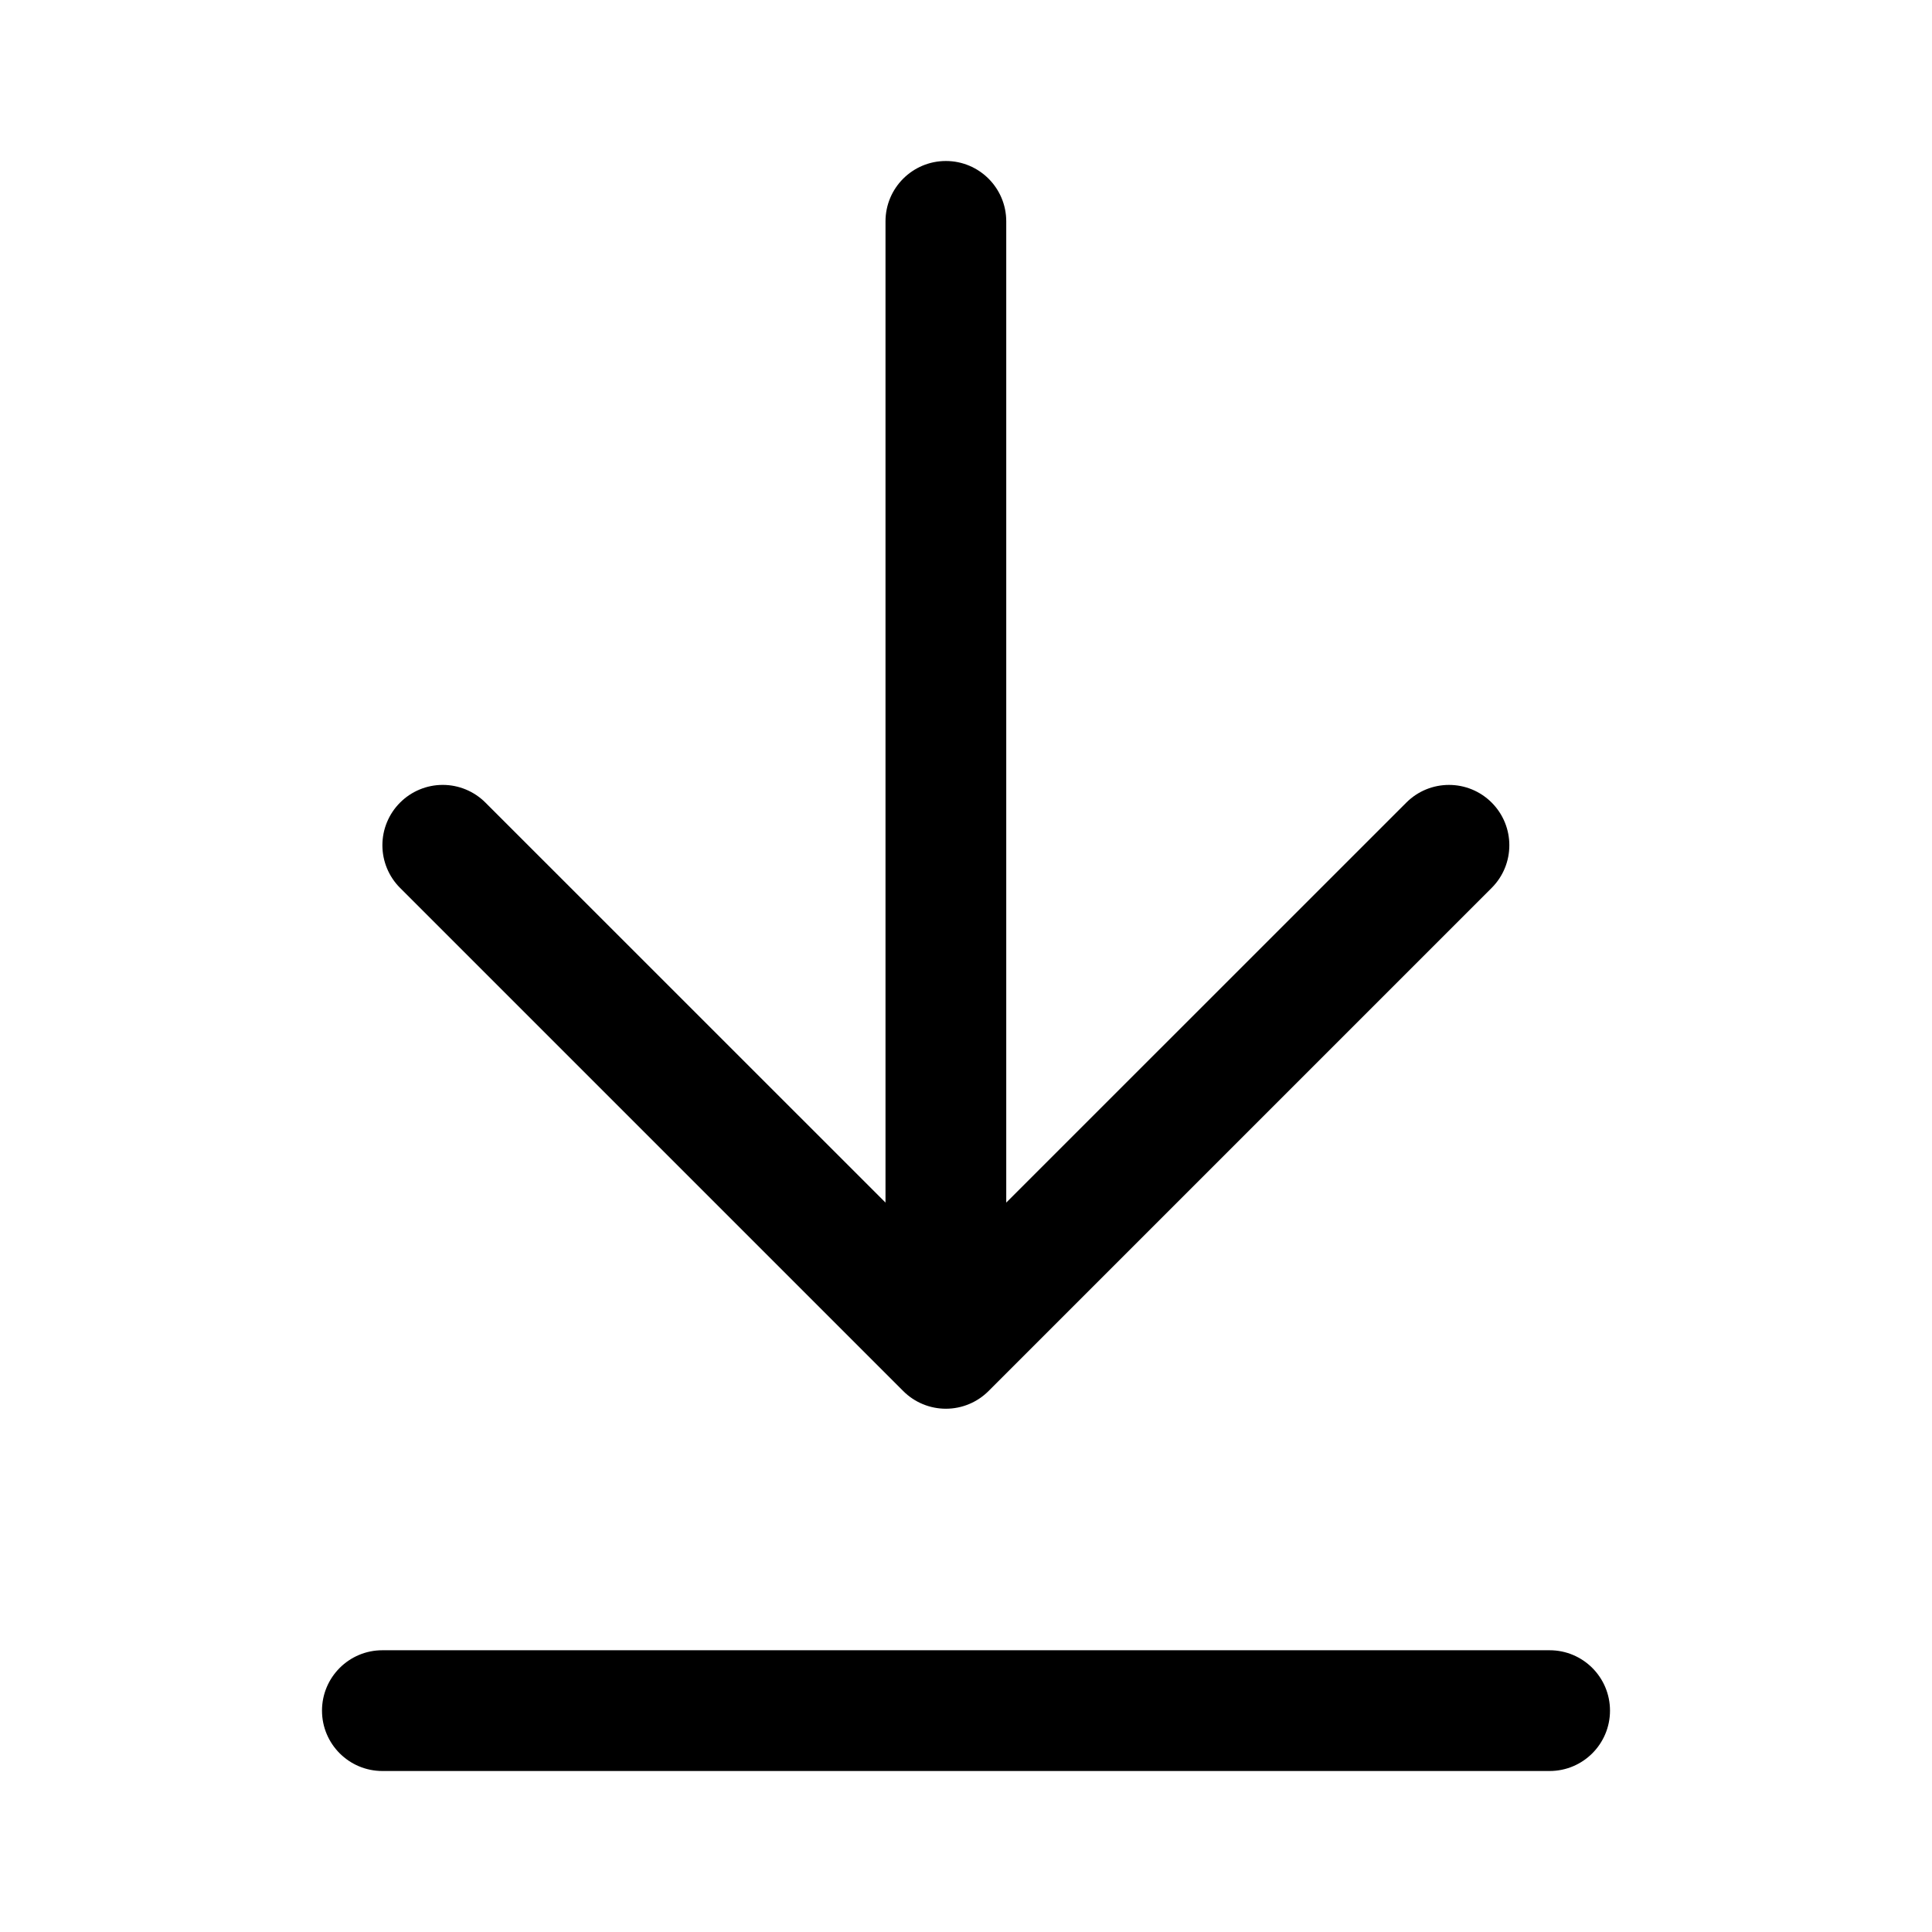
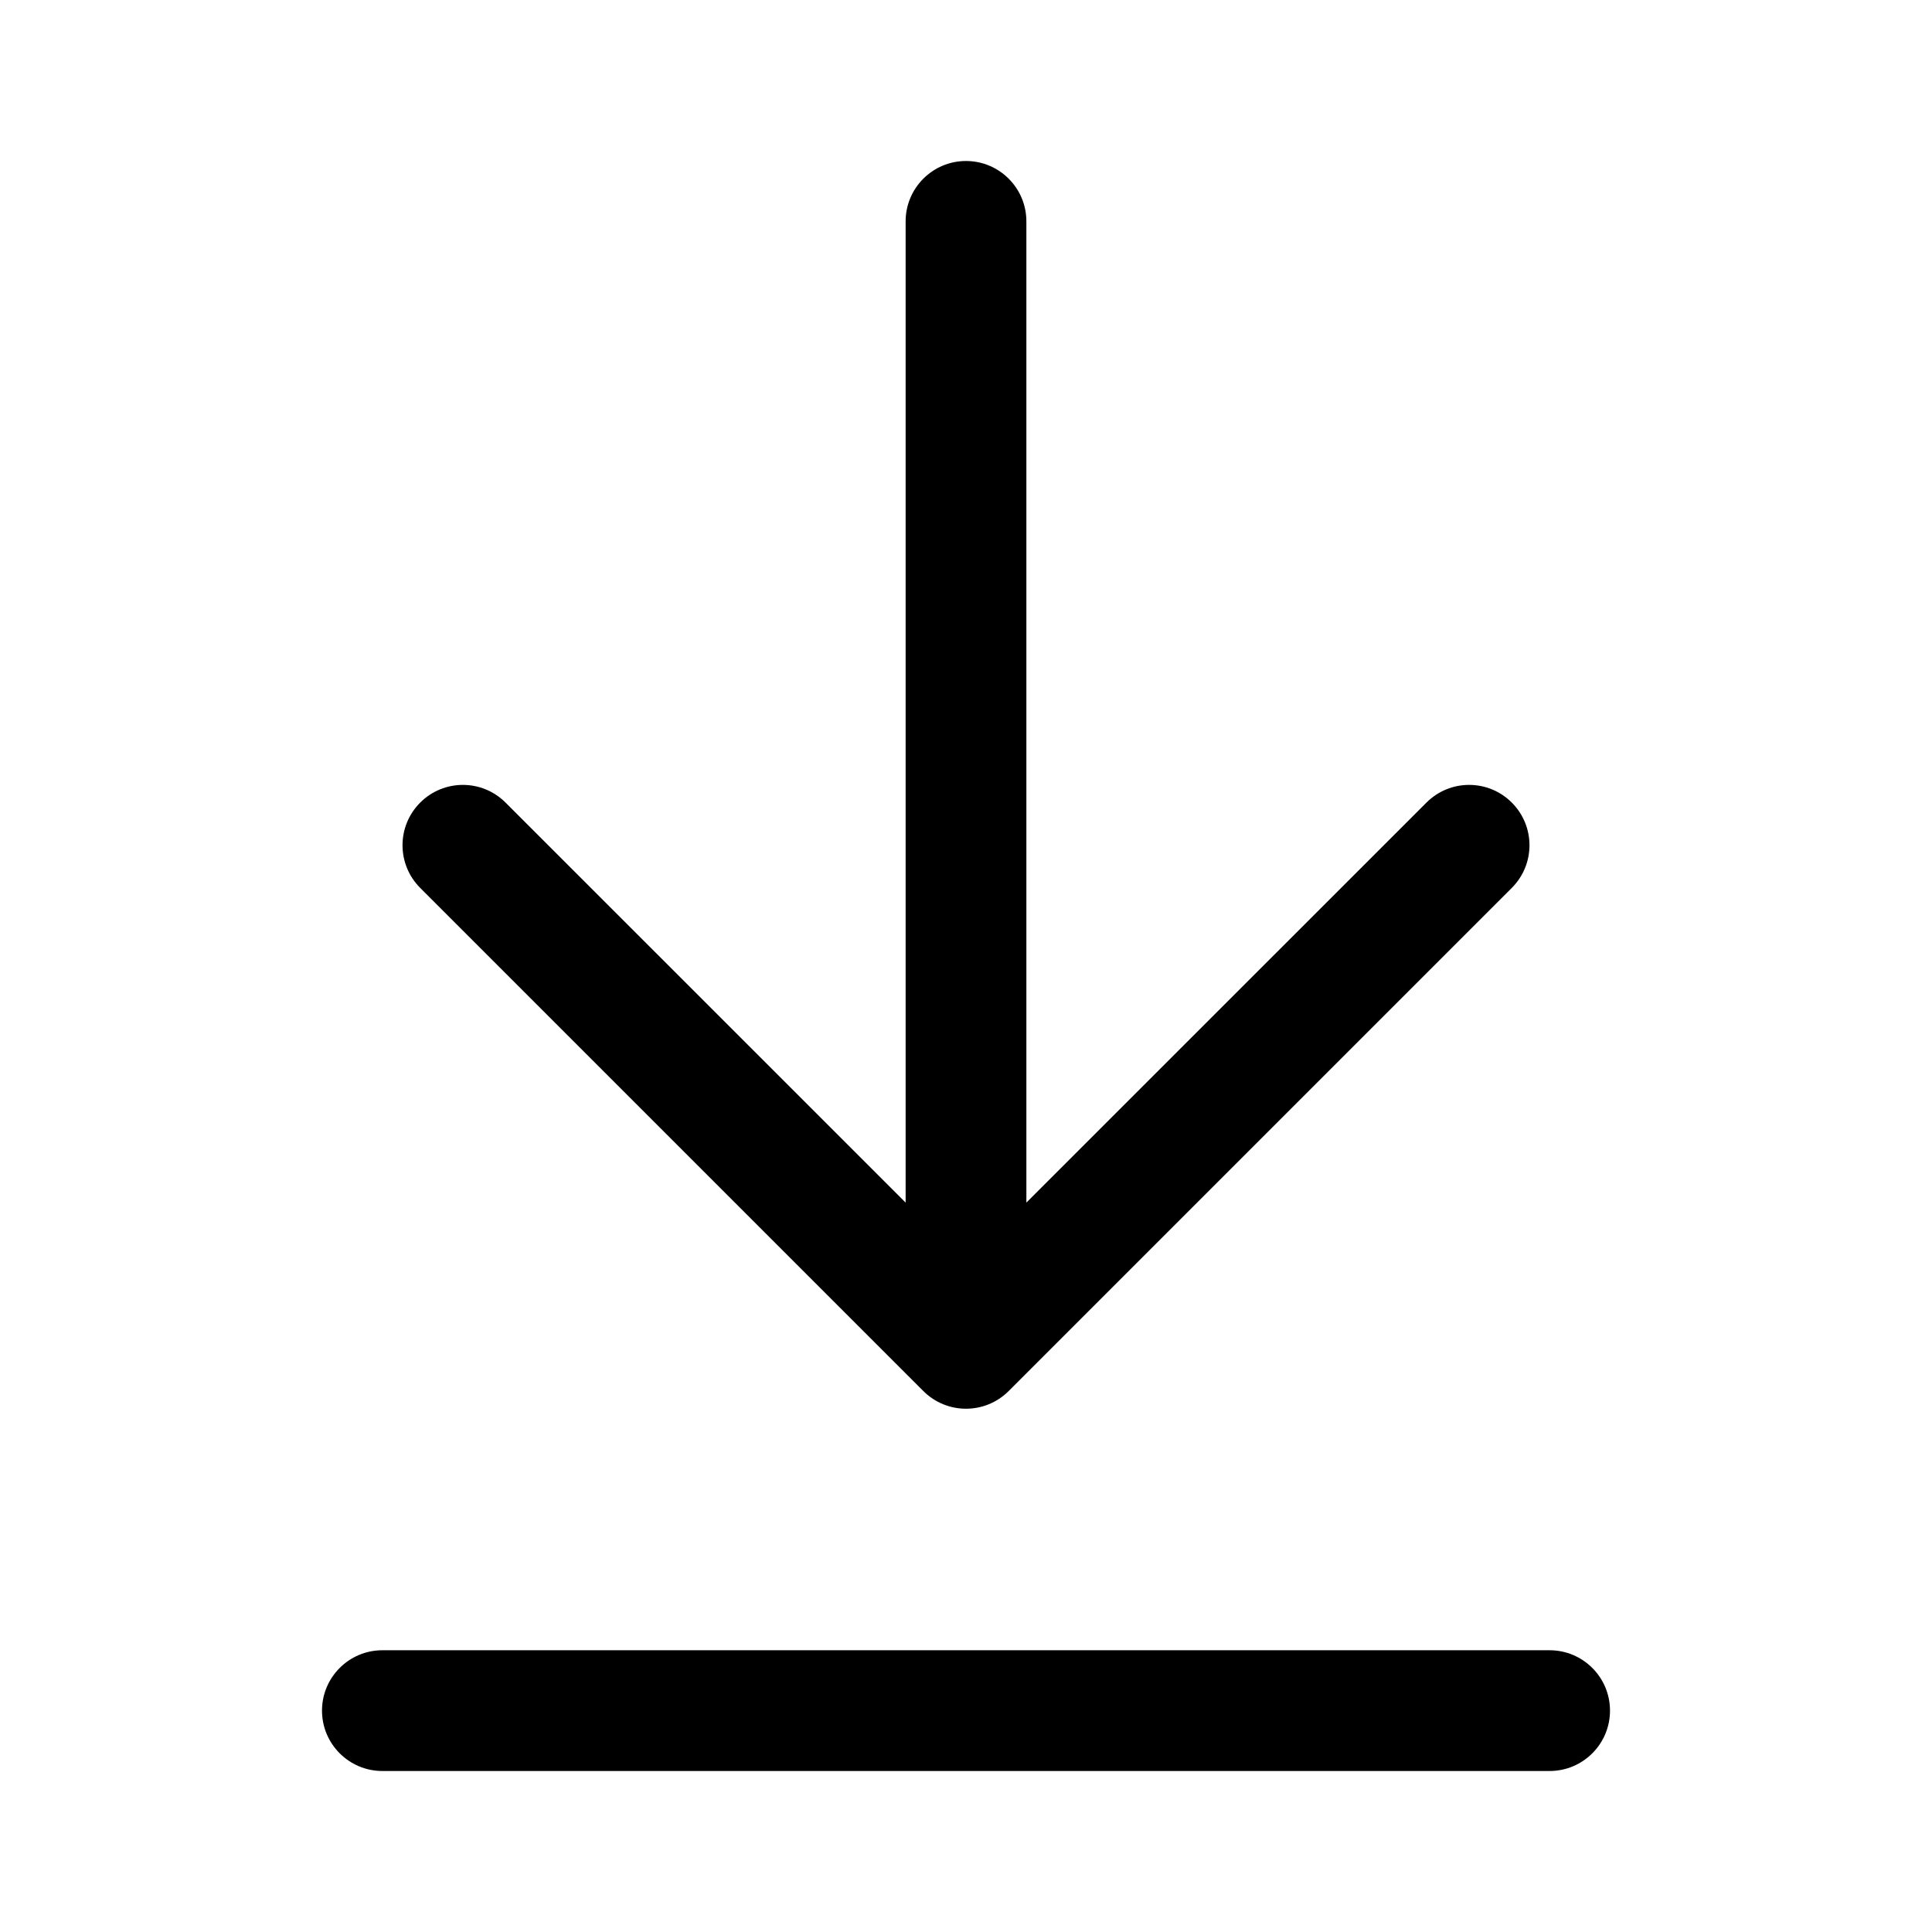
- <svg xmlns="http://www.w3.org/2000/svg" width="24" height="24" viewBox="0 0 24 24">
-   <path d="M4 21.25a.75.75 0 0 1 .75-.75h14.5a.75.75 0 0 1 0 1.5H4.75a.75.75 0 0 1-.75-.75Zm.97-11.28a.749.749 0 0 1 1.06 0L11 14.939V2.75a.75.75 0 0 1 1.5 0v12.189l4.97-4.969a.749.749 0 1 1 1.06 1.06l-6.25 6.25a.749.749 0 0 1-1.06 0l-6.25-6.25a.749.749 0 0 1 0-1.06Z" />
+ <svg xmlns="http://www.w3.org/2000/svg" width="24" height="24" viewBox="0 0 24 24" fill="none">
+   <path fill-rule="evenodd" clip-rule="evenodd" d="M4 21.25C4 20.836 4.336 20.5 4.75 20.5H19.25C19.664 20.5 20 20.836 20 21.25C20 21.664 19.664 22 19.25 22H4.75C4.336 22 4 21.664 4 21.25Z" fill="black" />
+   <path fill-rule="evenodd" clip-rule="evenodd" d="M5.22 9.97C4.927 10.263 4.927 10.737 5.22 11.03L11.47 17.28C11.763 17.573 12.237 17.573 12.53 17.28L18.78 11.03C19.073 10.737 19.073 10.263 18.78 9.97C18.487 9.677 18.013 9.677 17.72 9.97L12.75 14.939V2.75C12.75 2.336 12.414 2 12 2C11.586 2 11.25 2.336 11.25 2.75V14.939L6.28 9.97C5.987 9.677 5.513 9.677 5.22 9.97Z" fill="black" />
</svg>
